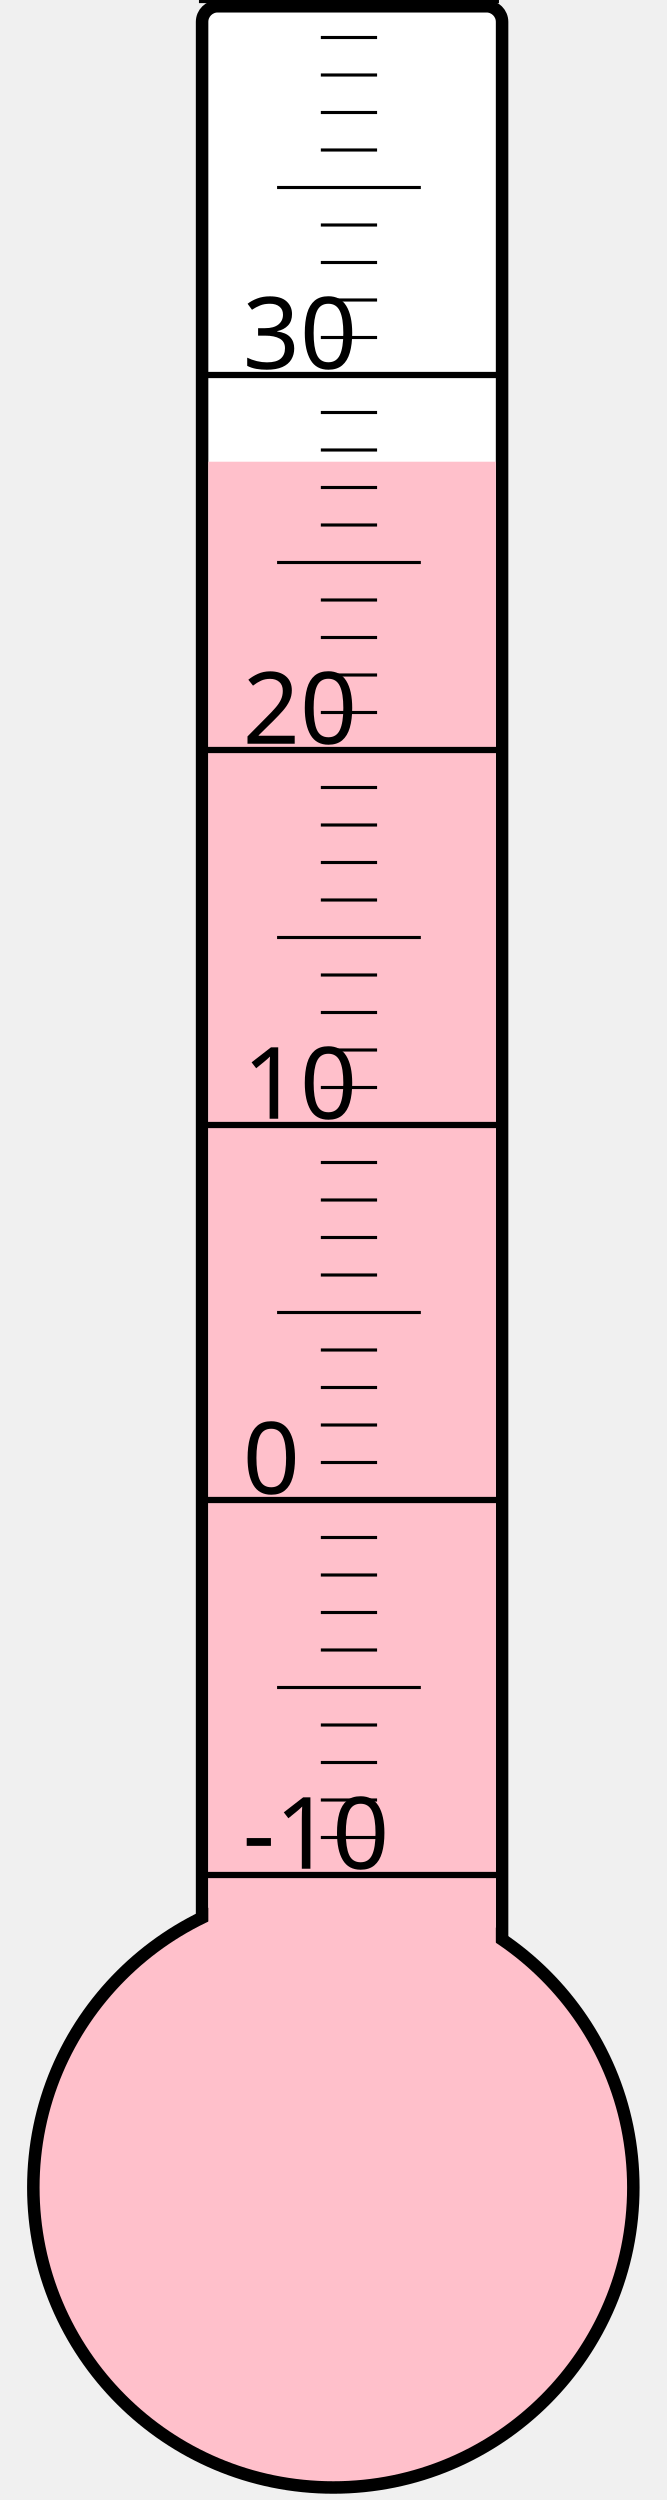
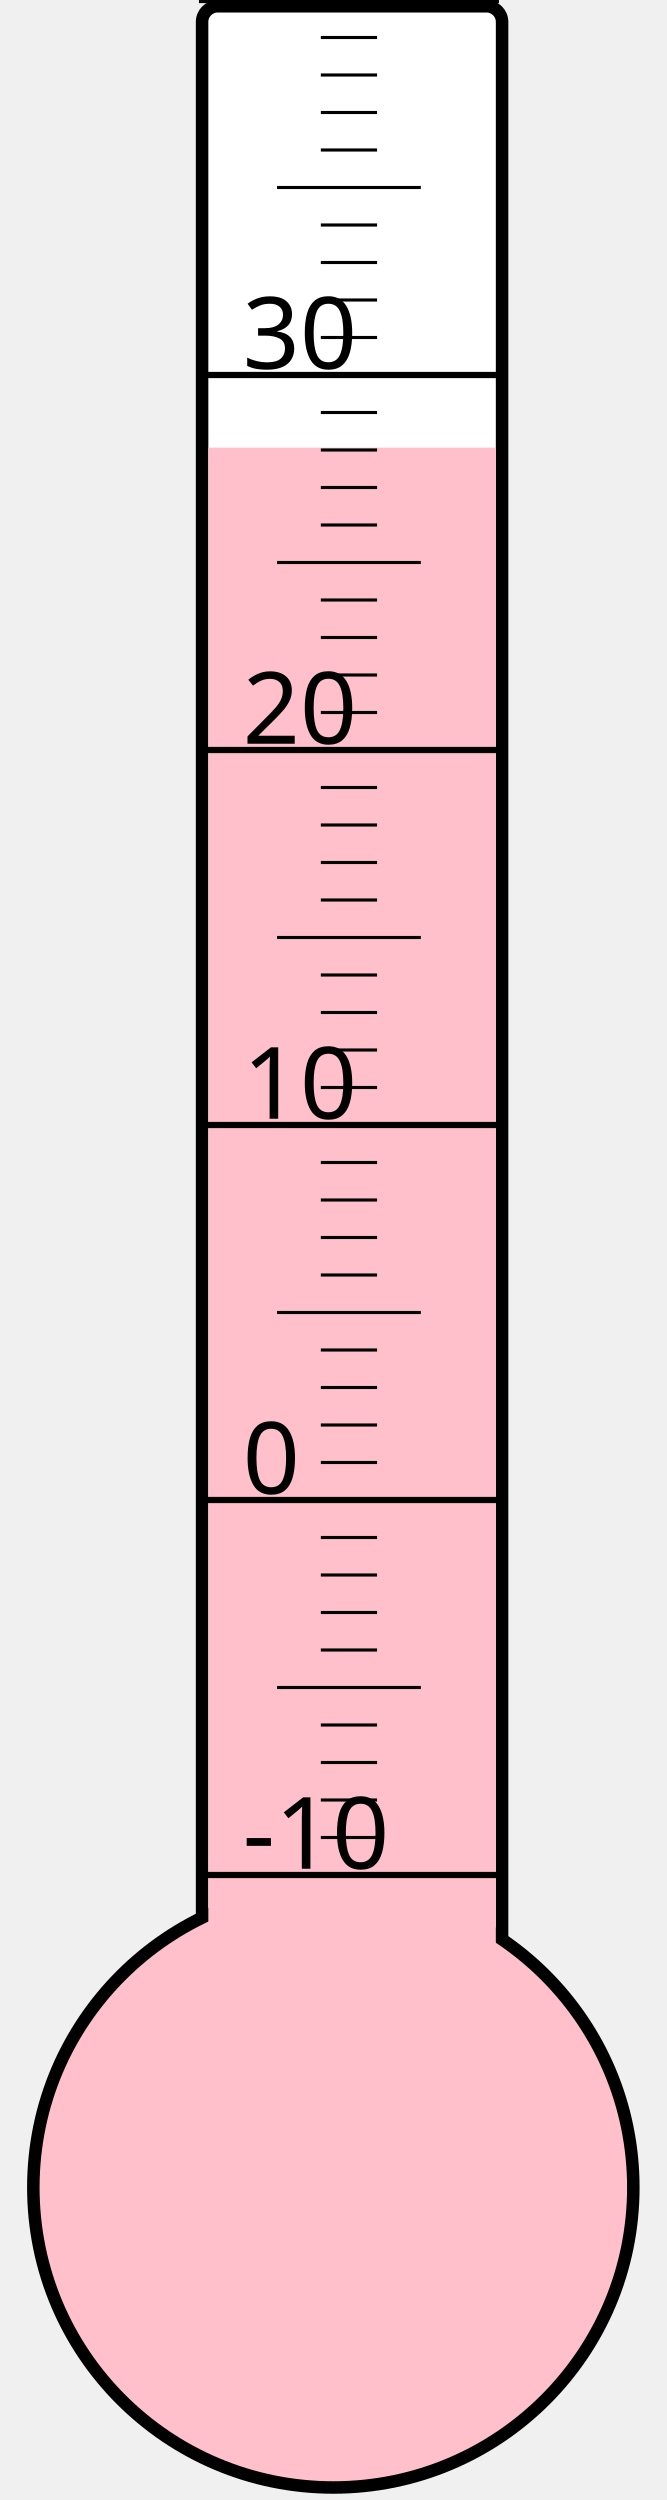
<svg xmlns="http://www.w3.org/2000/svg" width="40px" height="150px" viewBox="0 0 200 800">
  <rect width="200" height="800" x="0" y="0" style="fill: #ffffeb; fill-opacity: 0;" />
  <rect width="96" height="680" x="58" y="2" rx="5" ry="5" style="fill: white; fill-opacity: 1; stroke: black; stroke-width: 4;" />
  <circle cx="100" cy="700" r="96" style="fill: pink; stroke: black; stroke-width: 4;" />
-   <rect width="92" height="552.25" x="60" y="147.75" style="fill: pink; fill-opacity: 1; stroke-width: 0;" />
+   <rect width="92" height="556.75" x="60" y="143.25" style="fill: pink; fill-opacity: 1; stroke-width: 0;" />
  <text x="71" y="598" style="font-family: sans-serif; font-size: 24pt;">-10</text>
  <text x="71" y="478" style="font-family: sans-serif; font-size: 24pt;">0</text>
  <text x="71" y="358" style="font-family: sans-serif; font-size: 24pt;">10</text>
  <text x="71" y="238" style="font-family: sans-serif; font-size: 24pt;">20</text>
  <text x="71" y="118" style="font-family: sans-serif; font-size: 24pt;">30</text>
  <g style="stroke: black;">
    <line x1="57" y1="600" x2="153" y2="600" style="stroke-width: 2;" />
    <line x1="96" y1="588" x2="114" y2="588" style="stroke-width: 1;" />
    <line x1="96" y1="576" x2="114" y2="576" style="stroke-width: 1;" />
    <line x1="96" y1="564" x2="114" y2="564" style="stroke-width: 1;" />
    <line x1="96" y1="552" x2="114" y2="552" style="stroke-width: 1;" />
    <line x1="82" y1="540" x2="128" y2="540" style="stroke-width: 1;" />
    <line x1="96" y1="528" x2="114" y2="528" style="stroke-width: 1;" />
    <line x1="96" y1="516" x2="114" y2="516" style="stroke-width: 1;" />
    <line x1="96" y1="504" x2="114" y2="504" style="stroke-width: 1;" />
    <line x1="96" y1="492" x2="114" y2="492" style="stroke-width: 1;" />
    <line x1="57" y1="480" x2="153" y2="480" style="stroke-width: 2;" />
    <line x1="96" y1="468" x2="114" y2="468" style="stroke-width: 1;" />
    <line x1="96" y1="456" x2="114" y2="456" style="stroke-width: 1;" />
    <line x1="96" y1="444" x2="114" y2="444" style="stroke-width: 1;" />
    <line x1="96" y1="432" x2="114" y2="432" style="stroke-width: 1;" />
    <line x1="82" y1="420" x2="128" y2="420" style="stroke-width: 1;" />
    <line x1="96" y1="408" x2="114" y2="408" style="stroke-width: 1;" />
    <line x1="96" y1="396" x2="114" y2="396" style="stroke-width: 1;" />
    <line x1="96" y1="384" x2="114" y2="384" style="stroke-width: 1;" />
    <line x1="96" y1="372" x2="114" y2="372" style="stroke-width: 1;" />
    <line x1="57" y1="360" x2="153" y2="360" style="stroke-width: 2;" />
    <line x1="96" y1="348" x2="114" y2="348" style="stroke-width: 1;" />
    <line x1="96" y1="336" x2="114" y2="336" style="stroke-width: 1;" />
    <line x1="96" y1="324" x2="114" y2="324" style="stroke-width: 1;" />
    <line x1="96" y1="312" x2="114" y2="312" style="stroke-width: 1;" />
    <line x1="82" y1="300" x2="128" y2="300" style="stroke-width: 1;" />
    <line x1="96" y1="288" x2="114" y2="288" style="stroke-width: 1;" />
    <line x1="96" y1="276" x2="114" y2="276" style="stroke-width: 1;" />
    <line x1="96" y1="264" x2="114" y2="264" style="stroke-width: 1;" />
    <line x1="96" y1="252" x2="114" y2="252" style="stroke-width: 1;" />
    <line x1="57" y1="240" x2="153" y2="240" style="stroke-width: 2;" />
    <line x1="96" y1="228" x2="114" y2="228" style="stroke-width: 1;" />
    <line x1="96" y1="216" x2="114" y2="216" style="stroke-width: 1;" />
    <line x1="96" y1="204" x2="114" y2="204" style="stroke-width: 1;" />
    <line x1="96" y1="192" x2="114" y2="192" style="stroke-width: 1;" />
    <line x1="82" y1="180" x2="128" y2="180" style="stroke-width: 1;" />
    <line x1="96" y1="168" x2="114" y2="168" style="stroke-width: 1;" />
    <line x1="96" y1="156" x2="114" y2="156" style="stroke-width: 1;" />
    <line x1="96" y1="144" x2="114" y2="144" style="stroke-width: 1;" />
    <line x1="96" y1="132" x2="114" y2="132" style="stroke-width: 1;" />
    <line x1="57" y1="120" x2="153" y2="120" style="stroke-width: 2;" />
    <line x1="96" y1="108" x2="114" y2="108" style="stroke-width: 1;" />
    <line x1="96" y1="96" x2="114" y2="96" style="stroke-width: 1;" />
    <line x1="96" y1="84" x2="114" y2="84" style="stroke-width: 1;" />
    <line x1="96" y1="72" x2="114" y2="72" style="stroke-width: 1;" />
    <line x1="82" y1="60" x2="128" y2="60" style="stroke-width: 1;" />
    <line x1="96" y1="48" x2="114" y2="48" style="stroke-width: 1;" />
    <line x1="96" y1="36" x2="114" y2="36" style="stroke-width: 1;" />
    <line x1="96" y1="24" x2="114" y2="24" style="stroke-width: 1;" />
    <line x1="96" y1="12" x2="114" y2="12" style="stroke-width: 1;" />
    <line x1="57" y1="0" x2="153" y2="0" style="stroke-width: 2;" />
  </g>
</svg>
